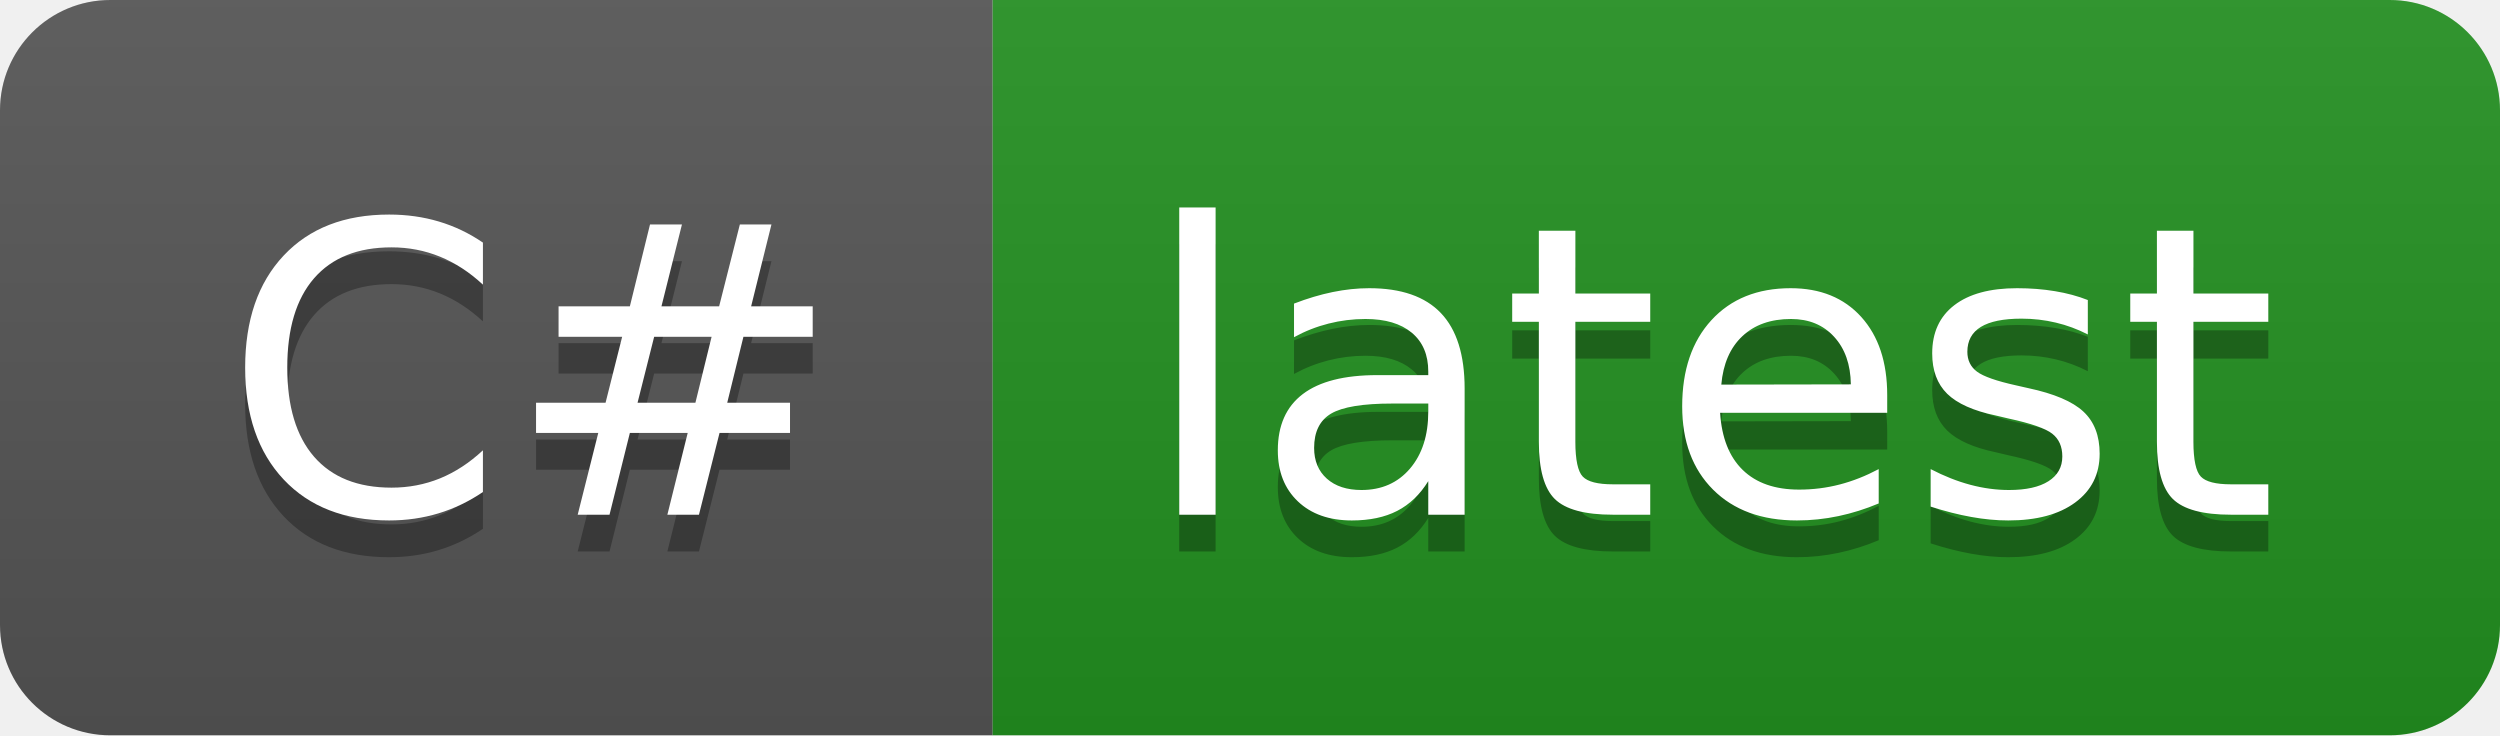
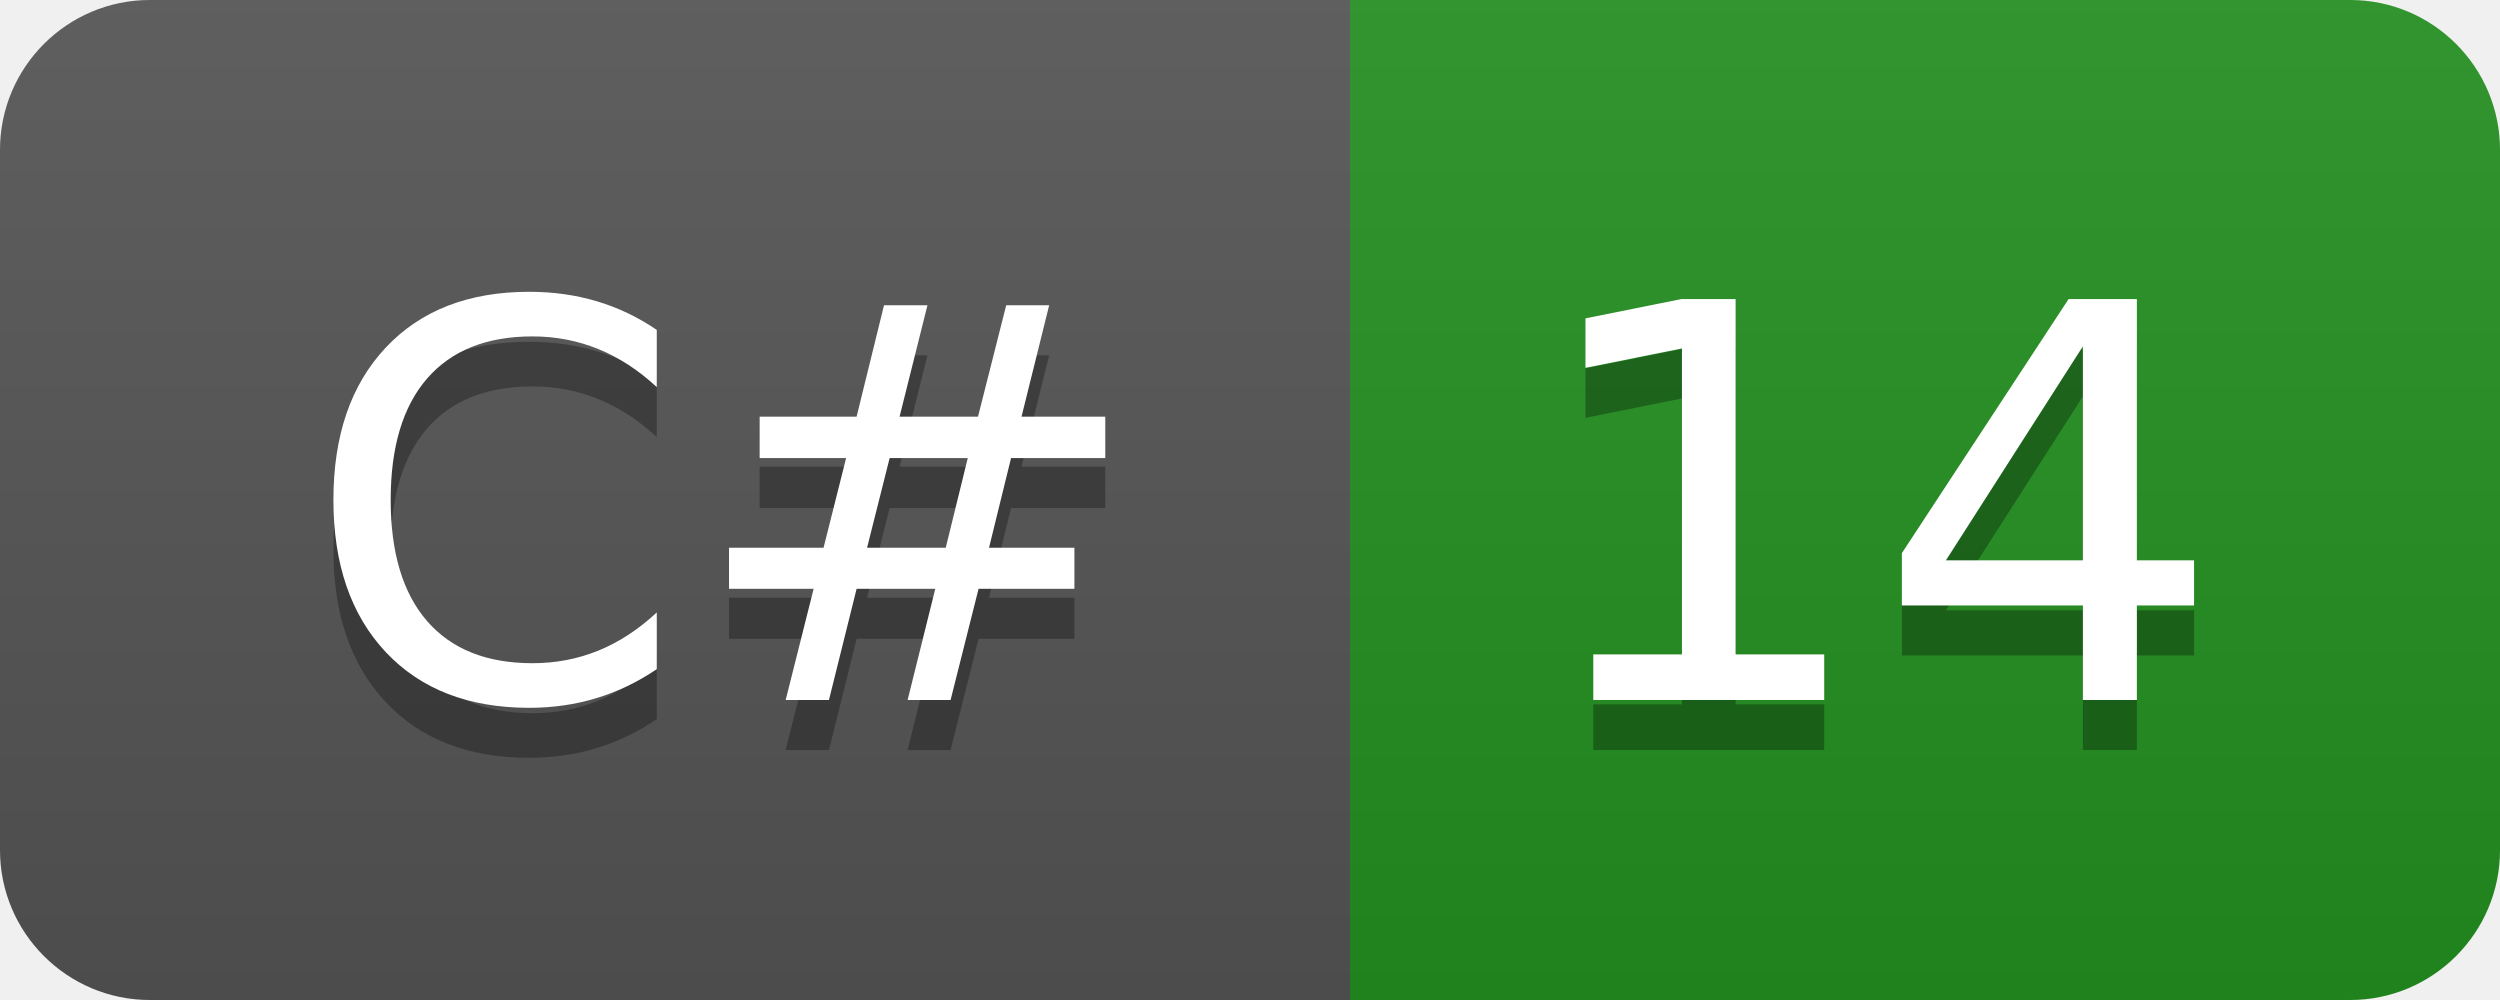
- <svg xmlns="http://www.w3.org/2000/svg" width="68" height="20" role="img" aria-label="C#: latest">
+ <svg xmlns="http://www.w3.org/2000/svg" width="50" height="20" role="img" aria-label="C#: 14">
  <linearGradient id="s" x2="0" y2="100%">
    <stop offset="0" stop-color="#bbb" stop-opacity=".1" />
    <stop offset="1" stop-opacity=".1" />
  </linearGradient>
  <clipPath id="r">
-     <rect width="68" height="20" rx="3" fill="#fff" />
+     <rect width="50" height="20" rx="3" fill="#fff" />
  </clipPath>
  <g clip-path="url(#r)">
    <rect width="27" height="20" fill="#555" />
-     <rect x="27" width="41" height="20" fill="#239120" />
-     <rect width="68" height="20" fill="url(#s)" />
+     <rect x="27" width="23" height="20" fill="#239120" />
+     <rect width="50" height="20" fill="url(#s)" />
  </g>
  <g fill="#fff" text-anchor="middle" font-family="Verdana,Geneva,DejaVu Sans,sans-serif" text-rendering="geometricPrecision" font-size="110">
    <text aria-hidden="true" x="145" y="150" fill="#010101" fill-opacity=".3" transform="scale(.1)" textLength="170">C#</text>
    <text x="145" y="140" transform="scale(.1)" fill="#fff" textLength="170">C#</text>
-     <text aria-hidden="true" x="465" y="150" fill="#010101" fill-opacity=".3" transform="scale(.1)" textLength="310">latest</text>
-     <text x="465" y="140" transform="scale(.1)" fill="#fff" textLength="310">latest</text>
+     <text aria-hidden="true" x="375" y="150" fill="#010101" fill-opacity=".3" transform="scale(.1)" textLength="130">14</text>
+     <text x="375" y="140" transform="scale(.1)" fill="#fff" textLength="130">14</text>
  </g>
</svg>
